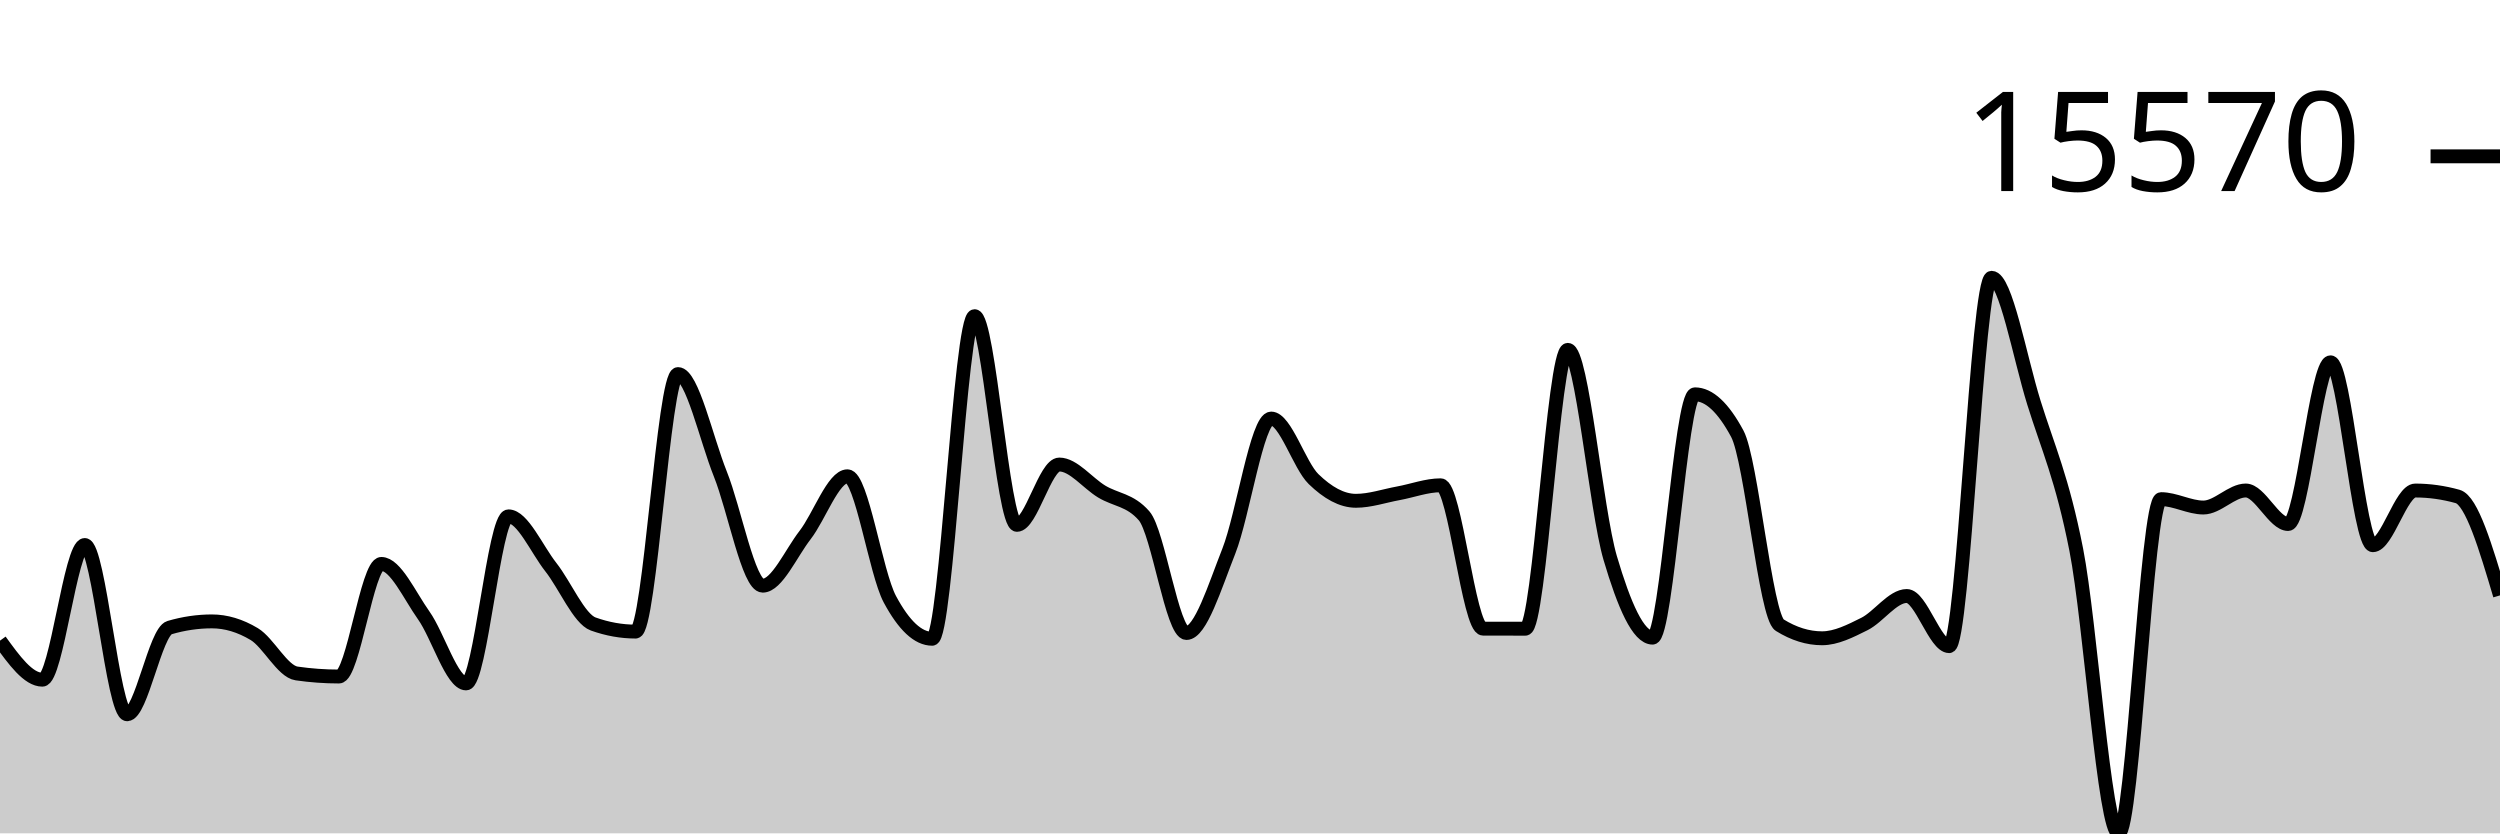
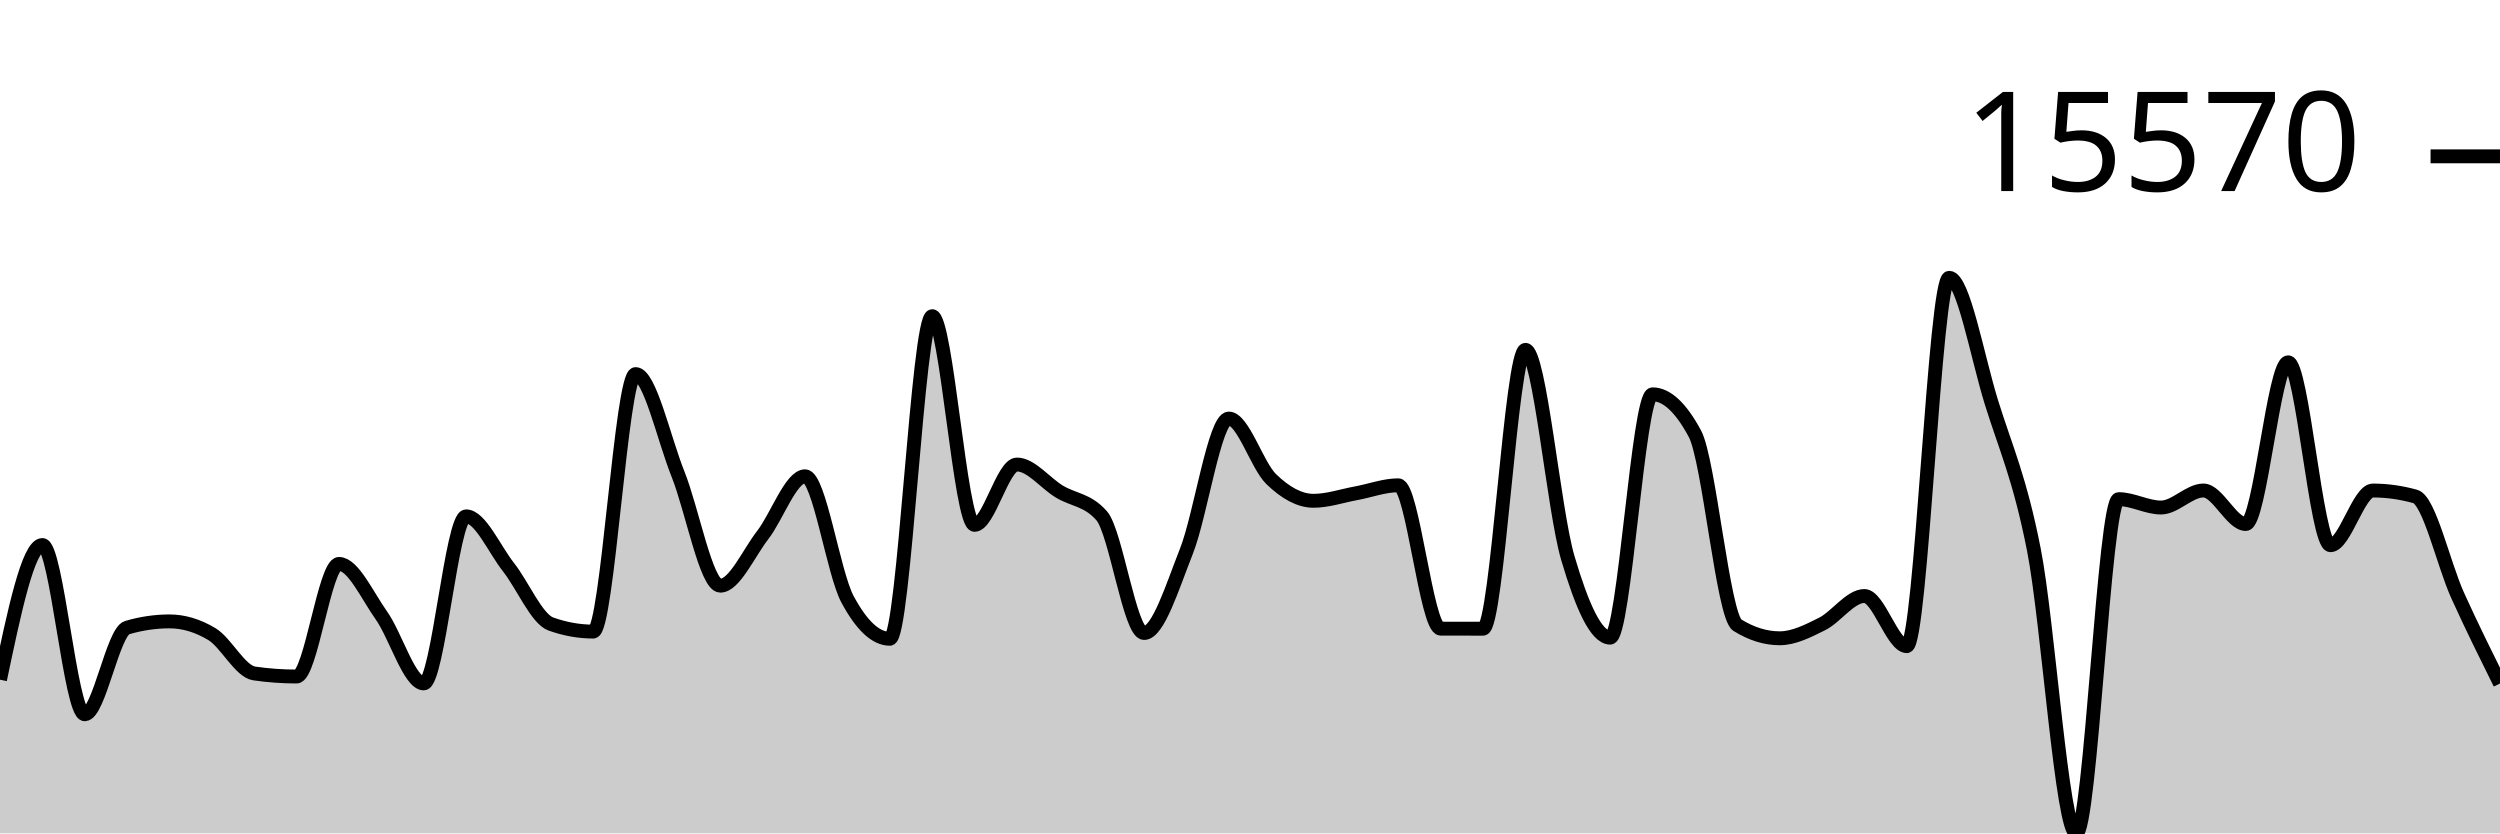
<svg xmlns="http://www.w3.org/2000/svg" viewBox="0 0 180 60">
  <g transform="translate(0,20)">
-     <path class="area" fill="rgba(0, 0, 0, 0.2)" d="M0,26.127C1.017,27.532,2.034,28.938,3.051,28.938C4.068,28.938,5.085,19.241,6.102,19.241C7.119,19.241,8.136,31.427,9.153,31.427C10.169,31.427,11.186,25.488,12.203,25.189C13.22,24.89,14.237,24.74,15.254,24.74C16.271,24.74,17.288,25.045,18.305,25.654C19.322,26.264,20.339,28.343,21.356,28.489C22.373,28.636,23.39,28.709,24.407,28.709C25.424,28.709,26.441,20.603,27.458,20.603C28.475,20.603,29.492,22.875,30.508,24.309C31.525,25.742,32.542,29.206,33.559,29.206C34.576,29.206,35.593,17.178,36.61,17.178C37.627,17.178,38.644,19.543,39.661,20.835C40.678,22.126,41.695,24.564,42.712,24.928C43.729,25.292,44.746,25.474,45.763,25.474C46.78,25.474,47.797,6.933,48.814,6.933C49.831,6.933,50.847,11.59,51.864,14.129C52.881,16.668,53.898,22.168,54.915,22.168C55.932,22.168,56.949,19.837,57.966,18.524C58.983,17.211,60,14.292,61.017,14.292C62.034,14.292,63.051,21.241,64.068,23.141C65.085,25.041,66.102,25.991,67.119,25.991C68.136,25.991,69.153,2.764,70.169,2.764C71.186,2.764,72.203,17.79,73.22,17.79C74.237,17.79,75.254,13.446,76.271,13.446C77.288,13.446,78.305,14.776,79.322,15.392C80.339,16.007,81.356,15.973,82.373,17.137C83.39,18.301,84.407,25.576,85.424,25.576C86.441,25.576,87.458,22.255,88.475,19.682C89.492,17.108,90.508,10.136,91.525,10.136C92.542,10.136,93.559,13.508,94.576,14.494C95.593,15.481,96.61,16.057,97.627,16.057C98.644,16.057,99.661,15.704,100.678,15.518C101.695,15.332,102.712,14.941,103.729,14.941C104.746,14.941,105.763,25.258,106.78,25.262C107.797,25.265,108.814,25.267,109.831,25.267C110.847,25.267,111.864,5.19,112.881,5.19C113.898,5.19,114.915,16.716,115.932,20.169C116.949,23.623,117.966,25.91,118.983,25.91C120,25.91,121.017,8.391,122.034,8.391C123.051,8.391,124.068,9.336,125.085,11.228C126.102,13.12,127.119,24.376,128.136,25.008C129.153,25.64,130.169,25.956,131.186,25.956C132.203,25.956,133.22,25.435,134.237,24.928C135.254,24.42,136.271,22.912,137.288,22.912C138.305,22.912,139.322,26.522,140.339,26.522C141.356,26.522,142.373,0,143.39,0C144.407,0,145.424,5.726,146.441,8.99C147.458,12.255,148.475,14.419,149.492,19.587C150.508,24.755,151.525,40,152.542,40C153.559,40,154.576,15.938,155.593,15.938C156.61,15.938,157.627,16.542,158.644,16.542C159.661,16.542,160.678,15.316,161.695,15.316C162.712,15.316,163.729,17.729,164.746,17.729C165.763,17.729,166.78,6.087,167.797,6.087C168.814,6.087,169.831,19.255,170.847,19.255C171.864,19.255,172.881,15.318,173.898,15.318C174.915,15.318,175.932,15.461,176.949,15.745C177.966,16.029,178.983,19.449,180,22.868L180,40C178.983,40,177.966,40,176.949,40C175.932,40,174.915,40,173.898,40C172.881,40,171.864,40,170.847,40C169.831,40,168.814,40,167.797,40C166.78,40,165.763,40,164.746,40C163.729,40,162.712,40,161.695,40C160.678,40,159.661,40,158.644,40C157.627,40,156.61,40,155.593,40C154.576,40,153.559,40,152.542,40C151.525,40,150.508,40,149.492,40C148.475,40,147.458,40,146.441,40C145.424,40,144.407,40,143.39,40C142.373,40,141.356,40,140.339,40C139.322,40,138.305,40,137.288,40C136.271,40,135.254,40,134.237,40C133.22,40,132.203,40,131.186,40C130.169,40,129.153,40,128.136,40C127.119,40,126.102,40,125.085,40C124.068,40,123.051,40,122.034,40C121.017,40,120,40,118.983,40C117.966,40,116.949,40,115.932,40C114.915,40,113.898,40,112.881,40C111.864,40,110.847,40,109.831,40C108.814,40,107.797,40,106.78,40C105.763,40,104.746,40,103.729,40C102.712,40,101.695,40,100.678,40C99.661,40,98.644,40,97.627,40C96.61,40,95.593,40,94.576,40C93.559,40,92.542,40,91.525,40C90.508,40,89.492,40,88.475,40C87.458,40,86.441,40,85.424,40C84.407,40,83.39,40,82.373,40C81.356,40,80.339,40,79.322,40C78.305,40,77.288,40,76.271,40C75.254,40,74.237,40,73.22,40C72.203,40,71.186,40,70.169,40C69.153,40,68.136,40,67.119,40C66.102,40,65.085,40,64.068,40C63.051,40,62.034,40,61.017,40C60,40,58.983,40,57.966,40C56.949,40,55.932,40,54.915,40C53.898,40,52.881,40,51.864,40C50.847,40,49.831,40,48.814,40C47.797,40,46.78,40,45.763,40C44.746,40,43.729,40,42.712,40C41.695,40,40.678,40,39.661,40C38.644,40,37.627,40,36.61,40C35.593,40,34.576,40,33.559,40C32.542,40,31.525,40,30.508,40C29.492,40,28.475,40,27.458,40C26.441,40,25.424,40,24.407,40C23.39,40,22.373,40,21.356,40C20.339,40,19.322,40,18.305,40C17.288,40,16.271,40,15.254,40C14.237,40,13.22,40,12.203,40C11.186,40,10.169,40,9.153,40C8.136,40,7.119,40,6.102,40C5.085,40,4.068,40,3.051,40C2.034,40,1.017,40,0,40Z" />
-     <path class="line" stroke="black" fill="none" d="M0,26.127C1.017,27.532,2.034,28.938,3.051,28.938C4.068,28.938,5.085,19.241,6.102,19.241C7.119,19.241,8.136,31.427,9.153,31.427C10.169,31.427,11.186,25.488,12.203,25.189C13.22,24.89,14.237,24.74,15.254,24.74C16.271,24.74,17.288,25.045,18.305,25.654C19.322,26.264,20.339,28.343,21.356,28.489C22.373,28.636,23.39,28.709,24.407,28.709C25.424,28.709,26.441,20.603,27.458,20.603C28.475,20.603,29.492,22.875,30.508,24.309C31.525,25.742,32.542,29.206,33.559,29.206C34.576,29.206,35.593,17.178,36.61,17.178C37.627,17.178,38.644,19.543,39.661,20.835C40.678,22.126,41.695,24.564,42.712,24.928C43.729,25.292,44.746,25.474,45.763,25.474C46.78,25.474,47.797,6.933,48.814,6.933C49.831,6.933,50.847,11.59,51.864,14.129C52.881,16.668,53.898,22.168,54.915,22.168C55.932,22.168,56.949,19.837,57.966,18.524C58.983,17.211,60,14.292,61.017,14.292C62.034,14.292,63.051,21.241,64.068,23.141C65.085,25.041,66.102,25.991,67.119,25.991C68.136,25.991,69.153,2.764,70.169,2.764C71.186,2.764,72.203,17.79,73.22,17.79C74.237,17.79,75.254,13.446,76.271,13.446C77.288,13.446,78.305,14.776,79.322,15.392C80.339,16.007,81.356,15.973,82.373,17.137C83.39,18.301,84.407,25.576,85.424,25.576C86.441,25.576,87.458,22.255,88.475,19.682C89.492,17.108,90.508,10.136,91.525,10.136C92.542,10.136,93.559,13.508,94.576,14.494C95.593,15.481,96.61,16.057,97.627,16.057C98.644,16.057,99.661,15.704,100.678,15.518C101.695,15.332,102.712,14.941,103.729,14.941C104.746,14.941,105.763,25.258,106.78,25.262C107.797,25.265,108.814,25.267,109.831,25.267C110.847,25.267,111.864,5.19,112.881,5.19C113.898,5.19,114.915,16.716,115.932,20.169C116.949,23.623,117.966,25.91,118.983,25.91C120,25.91,121.017,8.391,122.034,8.391C123.051,8.391,124.068,9.336,125.085,11.228C126.102,13.12,127.119,24.376,128.136,25.008C129.153,25.64,130.169,25.956,131.186,25.956C132.203,25.956,133.22,25.435,134.237,24.928C135.254,24.42,136.271,22.912,137.288,22.912C138.305,22.912,139.322,26.522,140.339,26.522C141.356,26.522,142.373,0,143.39,0C144.407,0,145.424,5.726,146.441,8.99C147.458,12.255,148.475,14.419,149.492,19.587C150.508,24.755,151.525,40,152.542,40C153.559,40,154.576,15.938,155.593,15.938C156.61,15.938,157.627,16.542,158.644,16.542C159.661,16.542,160.678,15.316,161.695,15.316C162.712,15.316,163.729,17.729,164.746,17.729C165.763,17.729,166.78,6.087,167.797,6.087C168.814,6.087,169.831,19.255,170.847,19.255C171.864,19.255,172.881,15.318,173.898,15.318C174.915,15.318,175.932,15.461,176.949,15.745C177.966,16.029,178.983,19.449,180,22.868" />
+     <path class="area" fill="rgba(0, 0, 0, 0.2)" d="M0,28.938C1.017,24.089,2.034,19.241,3.051,19.241C4.068,19.241,5.085,31.427,6.102,31.427C7.119,31.427,8.136,25.488,9.153,25.189C10.169,24.89,11.186,24.74,12.203,24.74C13.22,24.74,14.237,25.045,15.254,25.654C16.271,26.264,17.288,28.343,18.305,28.489C19.322,28.636,20.339,28.709,21.356,28.709C22.373,28.709,23.39,20.603,24.407,20.603C25.424,20.603,26.441,22.875,27.458,24.309C28.475,25.742,29.492,29.206,30.508,29.206C31.525,29.206,32.542,17.178,33.559,17.178C34.576,17.178,35.593,19.543,36.61,20.835C37.627,22.126,38.644,24.564,39.661,24.928C40.678,25.292,41.695,25.474,42.712,25.474C43.729,25.474,44.746,6.933,45.763,6.933C46.78,6.933,47.797,11.59,48.814,14.129C49.831,16.668,50.847,22.168,51.864,22.168C52.881,22.168,53.898,19.837,54.915,18.524C55.932,17.211,56.949,14.292,57.966,14.292C58.983,14.292,60,21.241,61.017,23.141C62.034,25.041,63.051,25.991,64.068,25.991C65.085,25.991,66.102,2.764,67.119,2.764C68.136,2.764,69.153,17.79,70.169,17.79C71.186,17.79,72.203,13.446,73.22,13.446C74.237,13.446,75.254,14.776,76.271,15.392C77.288,16.007,78.305,15.973,79.322,17.137C80.339,18.301,81.356,25.576,82.373,25.576C83.39,25.576,84.407,22.255,85.424,19.682C86.441,17.108,87.458,10.136,88.475,10.136C89.492,10.136,90.508,13.508,91.525,14.494C92.542,15.481,93.559,16.057,94.576,16.057C95.593,16.057,96.61,15.704,97.627,15.518C98.644,15.332,99.661,14.941,100.678,14.941C101.695,14.941,102.712,25.258,103.729,25.262C104.746,25.265,105.763,25.267,106.78,25.267C107.797,25.267,108.814,5.19,109.831,5.19C110.847,5.19,111.864,16.716,112.881,20.169C113.898,23.623,114.915,25.91,115.932,25.91C116.949,25.91,117.966,8.391,118.983,8.391C120,8.391,121.017,9.336,122.034,11.228C123.051,13.12,124.068,24.376,125.085,25.008C126.102,25.64,127.119,25.956,128.136,25.956C129.153,25.956,130.169,25.435,131.186,24.928C132.203,24.42,133.22,22.912,134.237,22.912C135.254,22.912,136.271,26.522,137.288,26.522C138.305,26.522,139.322,0,140.339,0C141.356,0,142.373,5.726,143.39,8.99C144.407,12.255,145.424,14.419,146.441,19.587C147.458,24.755,148.475,40,149.492,40C150.508,40,151.525,15.938,152.542,15.938C153.559,15.938,154.576,16.542,155.593,16.542C156.61,16.542,157.627,15.316,158.644,15.316C159.661,15.316,160.678,17.729,161.695,17.729C162.712,17.729,163.729,6.087,164.746,6.087C165.763,6.087,166.78,19.255,167.797,19.255C168.814,19.255,169.831,15.318,170.847,15.318C171.864,15.318,172.881,15.461,173.898,15.745C174.915,16.029,175.932,20.624,176.949,22.868C177.966,25.112,178.983,27.162,180,29.211L180,40C178.983,40,177.966,40,176.949,40C175.932,40,174.915,40,173.898,40C172.881,40,171.864,40,170.847,40C169.831,40,168.814,40,167.797,40C166.78,40,165.763,40,164.746,40C163.729,40,162.712,40,161.695,40C160.678,40,159.661,40,158.644,40C157.627,40,156.61,40,155.593,40C154.576,40,153.559,40,152.542,40C151.525,40,150.508,40,149.492,40C148.475,40,147.458,40,146.441,40C145.424,40,144.407,40,143.39,40C142.373,40,141.356,40,140.339,40C139.322,40,138.305,40,137.288,40C136.271,40,135.254,40,134.237,40C133.22,40,132.203,40,131.186,40C130.169,40,129.153,40,128.136,40C127.119,40,126.102,40,125.085,40C124.068,40,123.051,40,122.034,40C121.017,40,120,40,118.983,40C117.966,40,116.949,40,115.932,40C114.915,40,113.898,40,112.881,40C111.864,40,110.847,40,109.831,40C108.814,40,107.797,40,106.78,40C105.763,40,104.746,40,103.729,40C102.712,40,101.695,40,100.678,40C99.661,40,98.644,40,97.627,40C96.61,40,95.593,40,94.576,40C93.559,40,92.542,40,91.525,40C90.508,40,89.492,40,88.475,40C87.458,40,86.441,40,85.424,40C84.407,40,83.39,40,82.373,40C81.356,40,80.339,40,79.322,40C78.305,40,77.288,40,76.271,40C75.254,40,74.237,40,73.22,40C72.203,40,71.186,40,70.169,40C69.153,40,68.136,40,67.119,40C66.102,40,65.085,40,64.068,40C63.051,40,62.034,40,61.017,40C60,40,58.983,40,57.966,40C56.949,40,55.932,40,54.915,40C53.898,40,52.881,40,51.864,40C50.847,40,49.831,40,48.814,40C47.797,40,46.78,40,45.763,40C44.746,40,43.729,40,42.712,40C41.695,40,40.678,40,39.661,40C38.644,40,37.627,40,36.61,40C35.593,40,34.576,40,33.559,40C32.542,40,31.525,40,30.508,40C29.492,40,28.475,40,27.458,40C26.441,40,25.424,40,24.407,40C23.39,40,22.373,40,21.356,40C20.339,40,19.322,40,18.305,40C17.288,40,16.271,40,15.254,40C14.237,40,13.22,40,12.203,40C11.186,40,10.169,40,9.153,40C8.136,40,7.119,40,6.102,40C5.085,40,4.068,40,3.051,40C2.034,40,1.017,40,0,40Z" />
+     <path class="line" stroke="black" fill="none" d="M0,28.938C1.017,24.089,2.034,19.241,3.051,19.241C4.068,19.241,5.085,31.427,6.102,31.427C7.119,31.427,8.136,25.488,9.153,25.189C10.169,24.89,11.186,24.74,12.203,24.74C13.22,24.74,14.237,25.045,15.254,25.654C16.271,26.264,17.288,28.343,18.305,28.489C19.322,28.636,20.339,28.709,21.356,28.709C22.373,28.709,23.39,20.603,24.407,20.603C25.424,20.603,26.441,22.875,27.458,24.309C28.475,25.742,29.492,29.206,30.508,29.206C31.525,29.206,32.542,17.178,33.559,17.178C34.576,17.178,35.593,19.543,36.61,20.835C37.627,22.126,38.644,24.564,39.661,24.928C40.678,25.292,41.695,25.474,42.712,25.474C43.729,25.474,44.746,6.933,45.763,6.933C46.78,6.933,47.797,11.59,48.814,14.129C49.831,16.668,50.847,22.168,51.864,22.168C52.881,22.168,53.898,19.837,54.915,18.524C55.932,17.211,56.949,14.292,57.966,14.292C58.983,14.292,60,21.241,61.017,23.141C62.034,25.041,63.051,25.991,64.068,25.991C65.085,25.991,66.102,2.764,67.119,2.764C68.136,2.764,69.153,17.79,70.169,17.79C71.186,17.79,72.203,13.446,73.22,13.446C74.237,13.446,75.254,14.776,76.271,15.392C77.288,16.007,78.305,15.973,79.322,17.137C80.339,18.301,81.356,25.576,82.373,25.576C83.39,25.576,84.407,22.255,85.424,19.682C86.441,17.108,87.458,10.136,88.475,10.136C89.492,10.136,90.508,13.508,91.525,14.494C92.542,15.481,93.559,16.057,94.576,16.057C95.593,16.057,96.61,15.704,97.627,15.518C98.644,15.332,99.661,14.941,100.678,14.941C101.695,14.941,102.712,25.258,103.729,25.262C104.746,25.265,105.763,25.267,106.78,25.267C107.797,25.267,108.814,5.19,109.831,5.19C110.847,5.19,111.864,16.716,112.881,20.169C113.898,23.623,114.915,25.91,115.932,25.91C116.949,25.91,117.966,8.391,118.983,8.391C120,8.391,121.017,9.336,122.034,11.228C123.051,13.12,124.068,24.376,125.085,25.008C126.102,25.64,127.119,25.956,128.136,25.956C129.153,25.956,130.169,25.435,131.186,24.928C132.203,24.42,133.22,22.912,134.237,22.912C135.254,22.912,136.271,26.522,137.288,26.522C138.305,26.522,139.322,0,140.339,0C141.356,0,142.373,5.726,143.39,8.99C144.407,12.255,145.424,14.419,146.441,19.587C147.458,24.755,148.475,40,149.492,40C150.508,40,151.525,15.938,152.542,15.938C153.559,15.938,154.576,16.542,155.593,16.542C156.61,16.542,157.627,15.316,158.644,15.316C159.661,15.316,160.678,17.729,161.695,17.729C162.712,17.729,163.729,6.087,164.746,6.087C165.763,6.087,166.78,19.255,167.797,19.255C168.814,19.255,169.831,15.318,170.847,15.318C171.864,15.318,172.881,15.461,173.898,15.745C174.915,16.029,175.932,20.624,176.949,22.868C177.966,25.112,178.983,27.162,180,29.211" />
    <path class="axis-ceiling" stroke-width="1" stroke="black" fill="none" d="M175,-8.744L180,-8.744" />
    <text class="axis-ceiling-label" font-family="sans-serif" text-anchor="end" font-size="10px" x="170" y="-6.244">15570</text>
  </g>
</svg>
